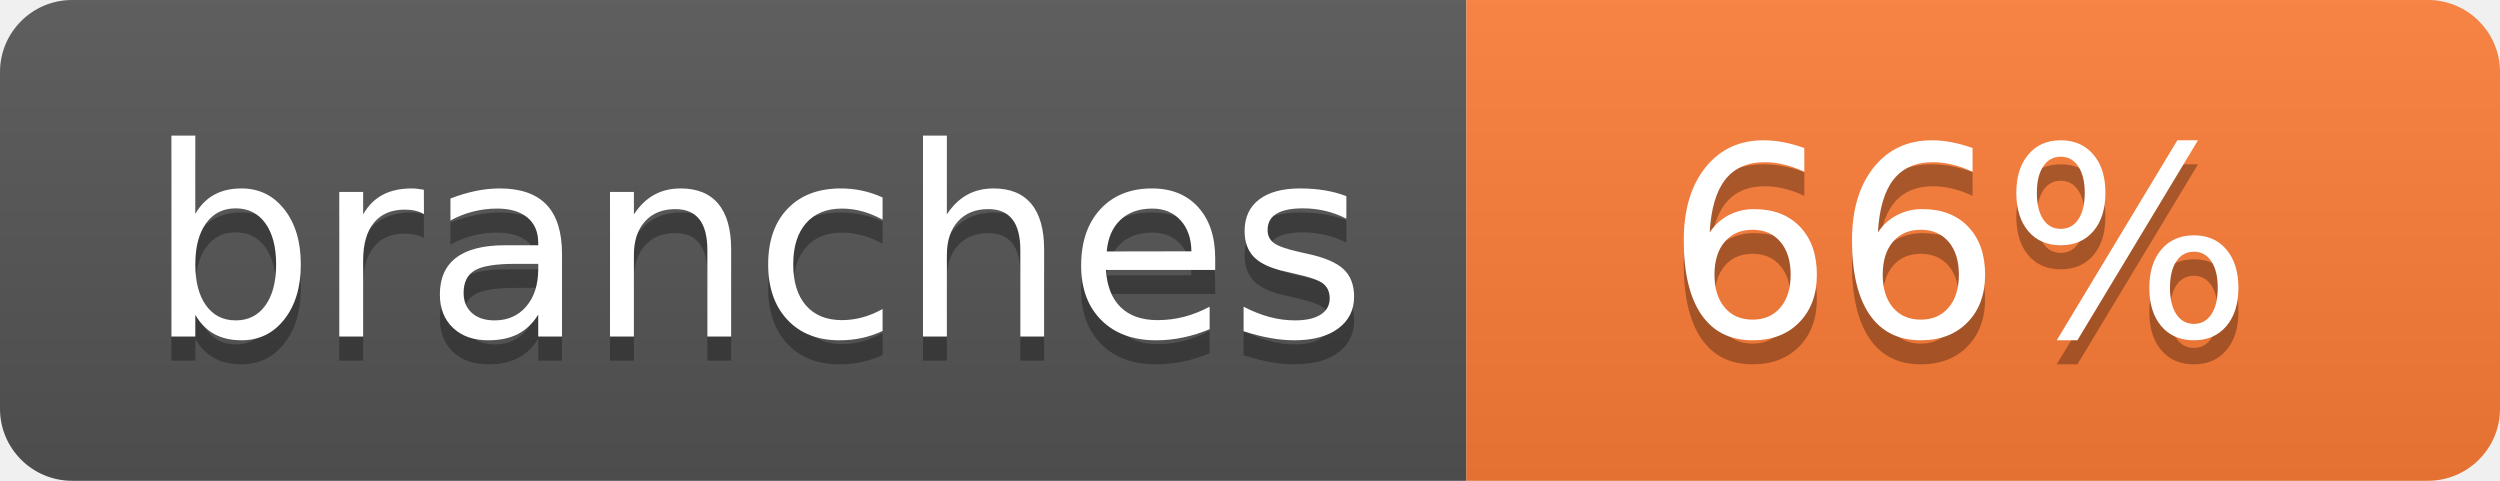
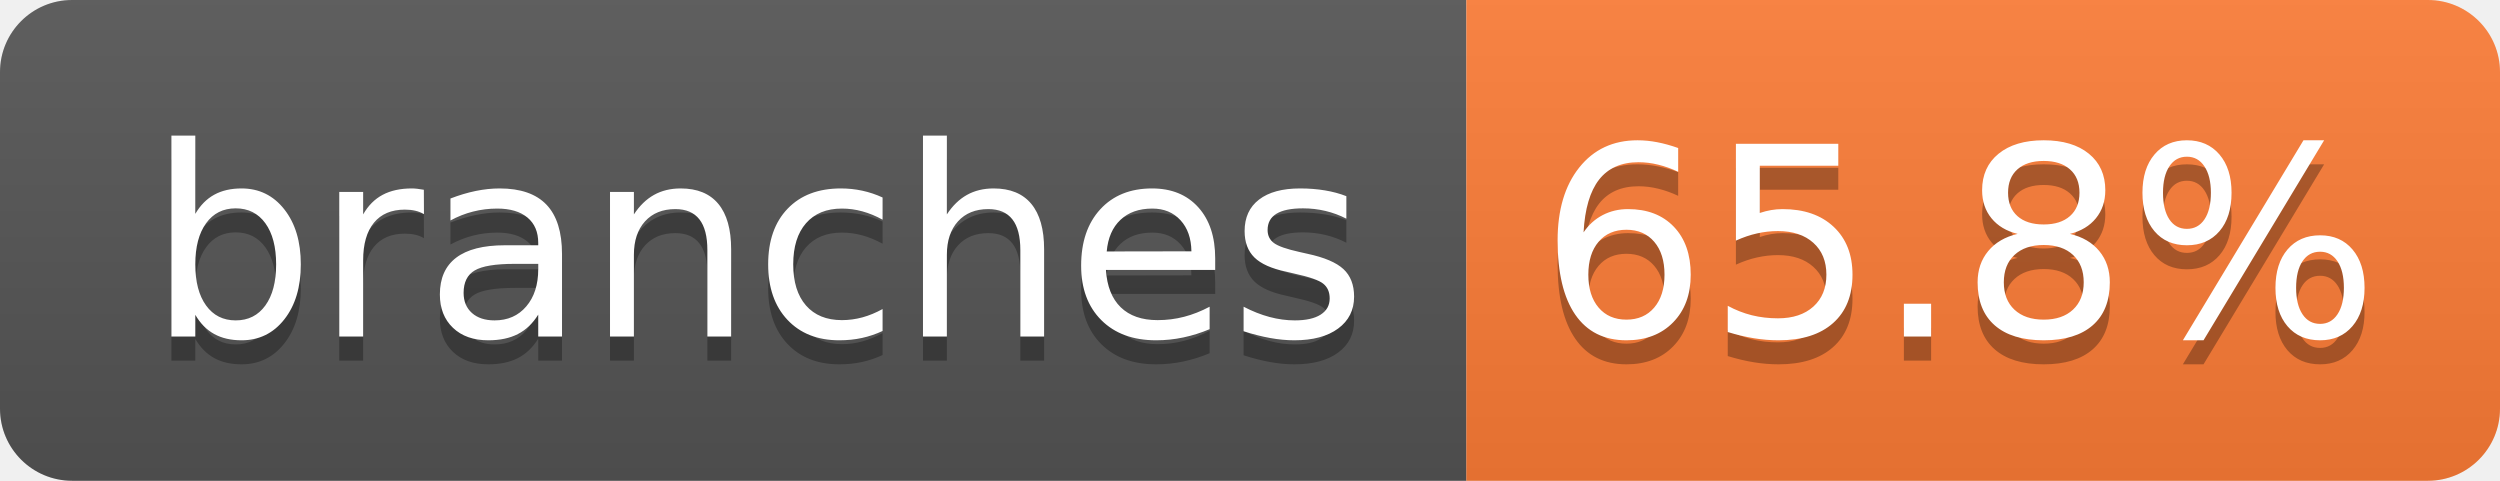
- <svg xmlns="http://www.w3.org/2000/svg" width="104" height="20" role="img" aria-label="branches: 66%">
+ <svg xmlns="http://www.w3.org/2000/svg" width="104" height="20" role="img" aria-label="branches: 65.8%">
  <linearGradient id="s" x2="0" y2="100%">
    <stop offset="0" stop-color="#bbb" stop-opacity=".1" />
    <stop offset="1" stop-opacity=".1" />
  </linearGradient>
  <clipPath id="r">
    <rect width="104" height="20" rx="3" fill="#fff" />
  </clipPath>
  <g clip-path="url(#r)">
    <rect width="61" height="20" fill="#555" />
    <rect x="61" width="43" height="20" fill="#fe7d37" />
    <rect width="104" height="20" fill="url(#s)" />
  </g>
  <g fill="#fff" text-anchor="middle" font-family="Verdana,Geneva,DejaVu Sans,sans-serif" text-rendering="geometricPrecision" font-size="110">
    <text aria-hidden="true" x="315" y="150" fill="#010101" fill-opacity=".3" transform="scale(.1)" textLength="510">branches</text>
    <text x="315" y="140" transform="scale(.1)" fill="#fff" textLength="510">branches</text>
-     <text aria-hidden="true" x="815" y="150" fill="#010101" fill-opacity=".3" transform="scale(.1)" textLength="250">66%</text>
-     <text x="815" y="140" transform="scale(.1)" fill="#fff" textLength="250">66%</text>
+     <text aria-hidden="true" x="815" y="150" fill="#010101" fill-opacity=".3" transform="scale(.1)" textLength="330">65.8%</text>
+     <text x="815" y="140" transform="scale(.1)" fill="#fff" textLength="330">65.8%</text>
  </g>
</svg>
